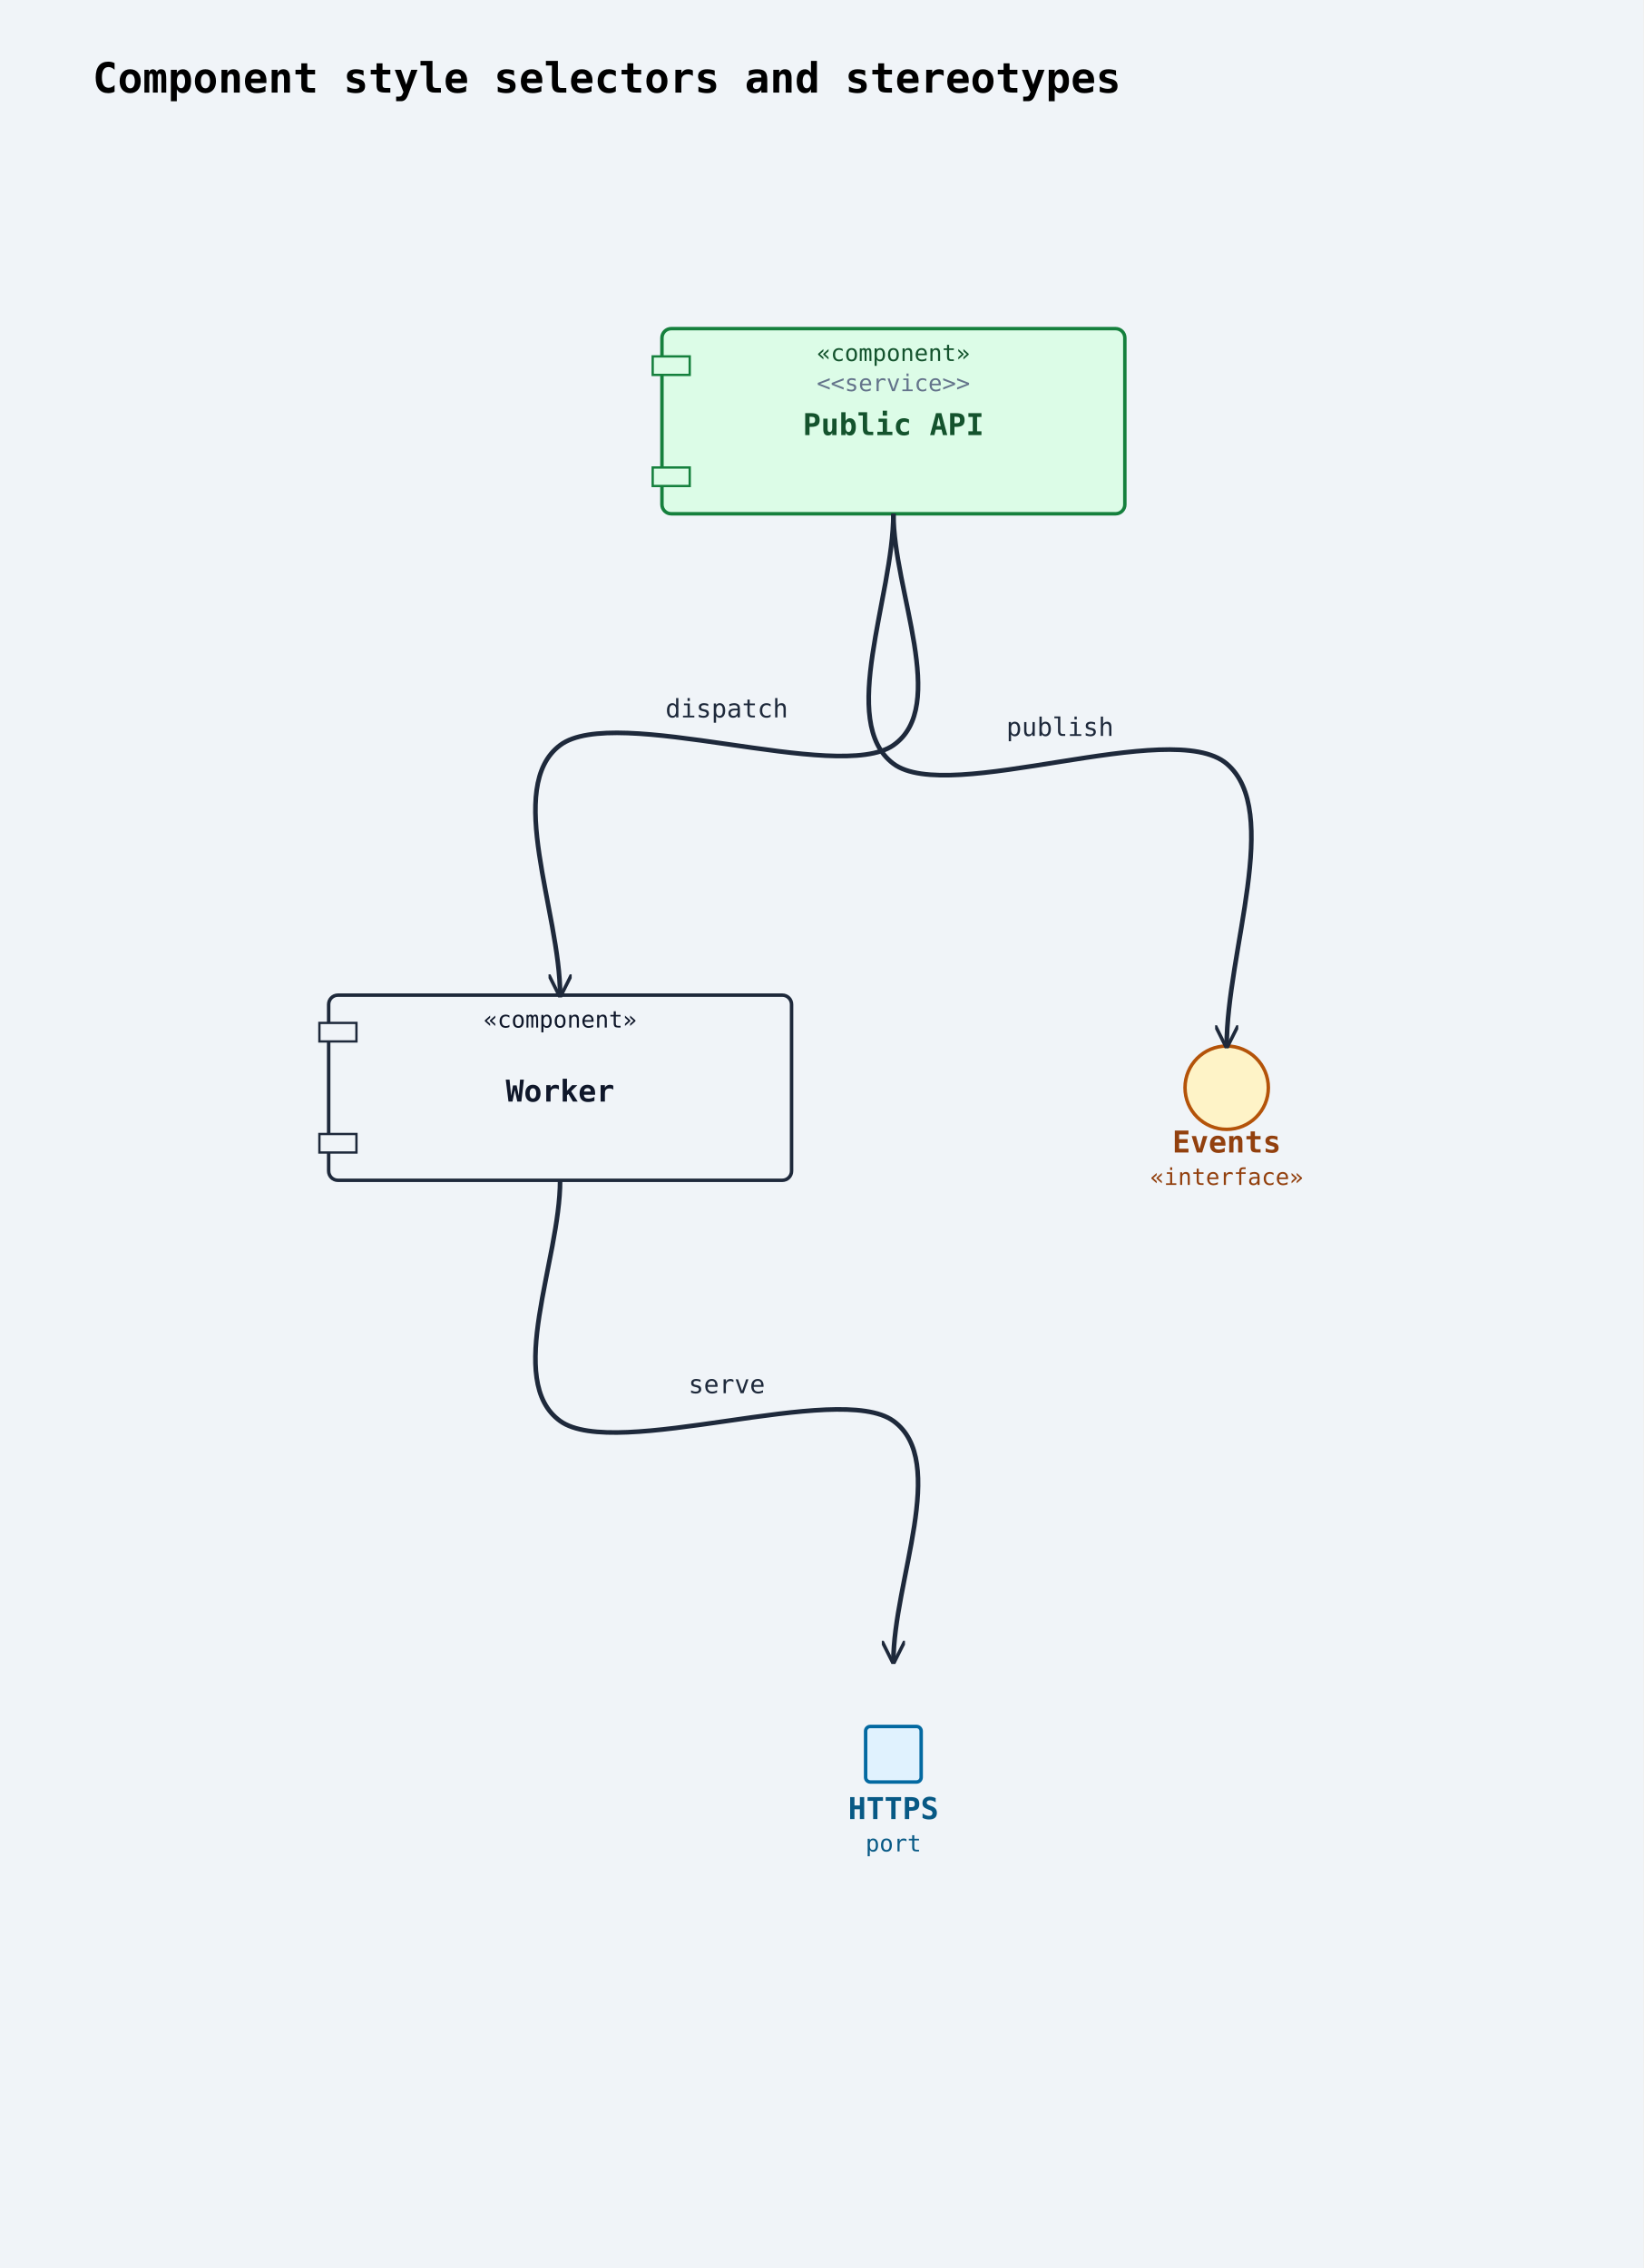
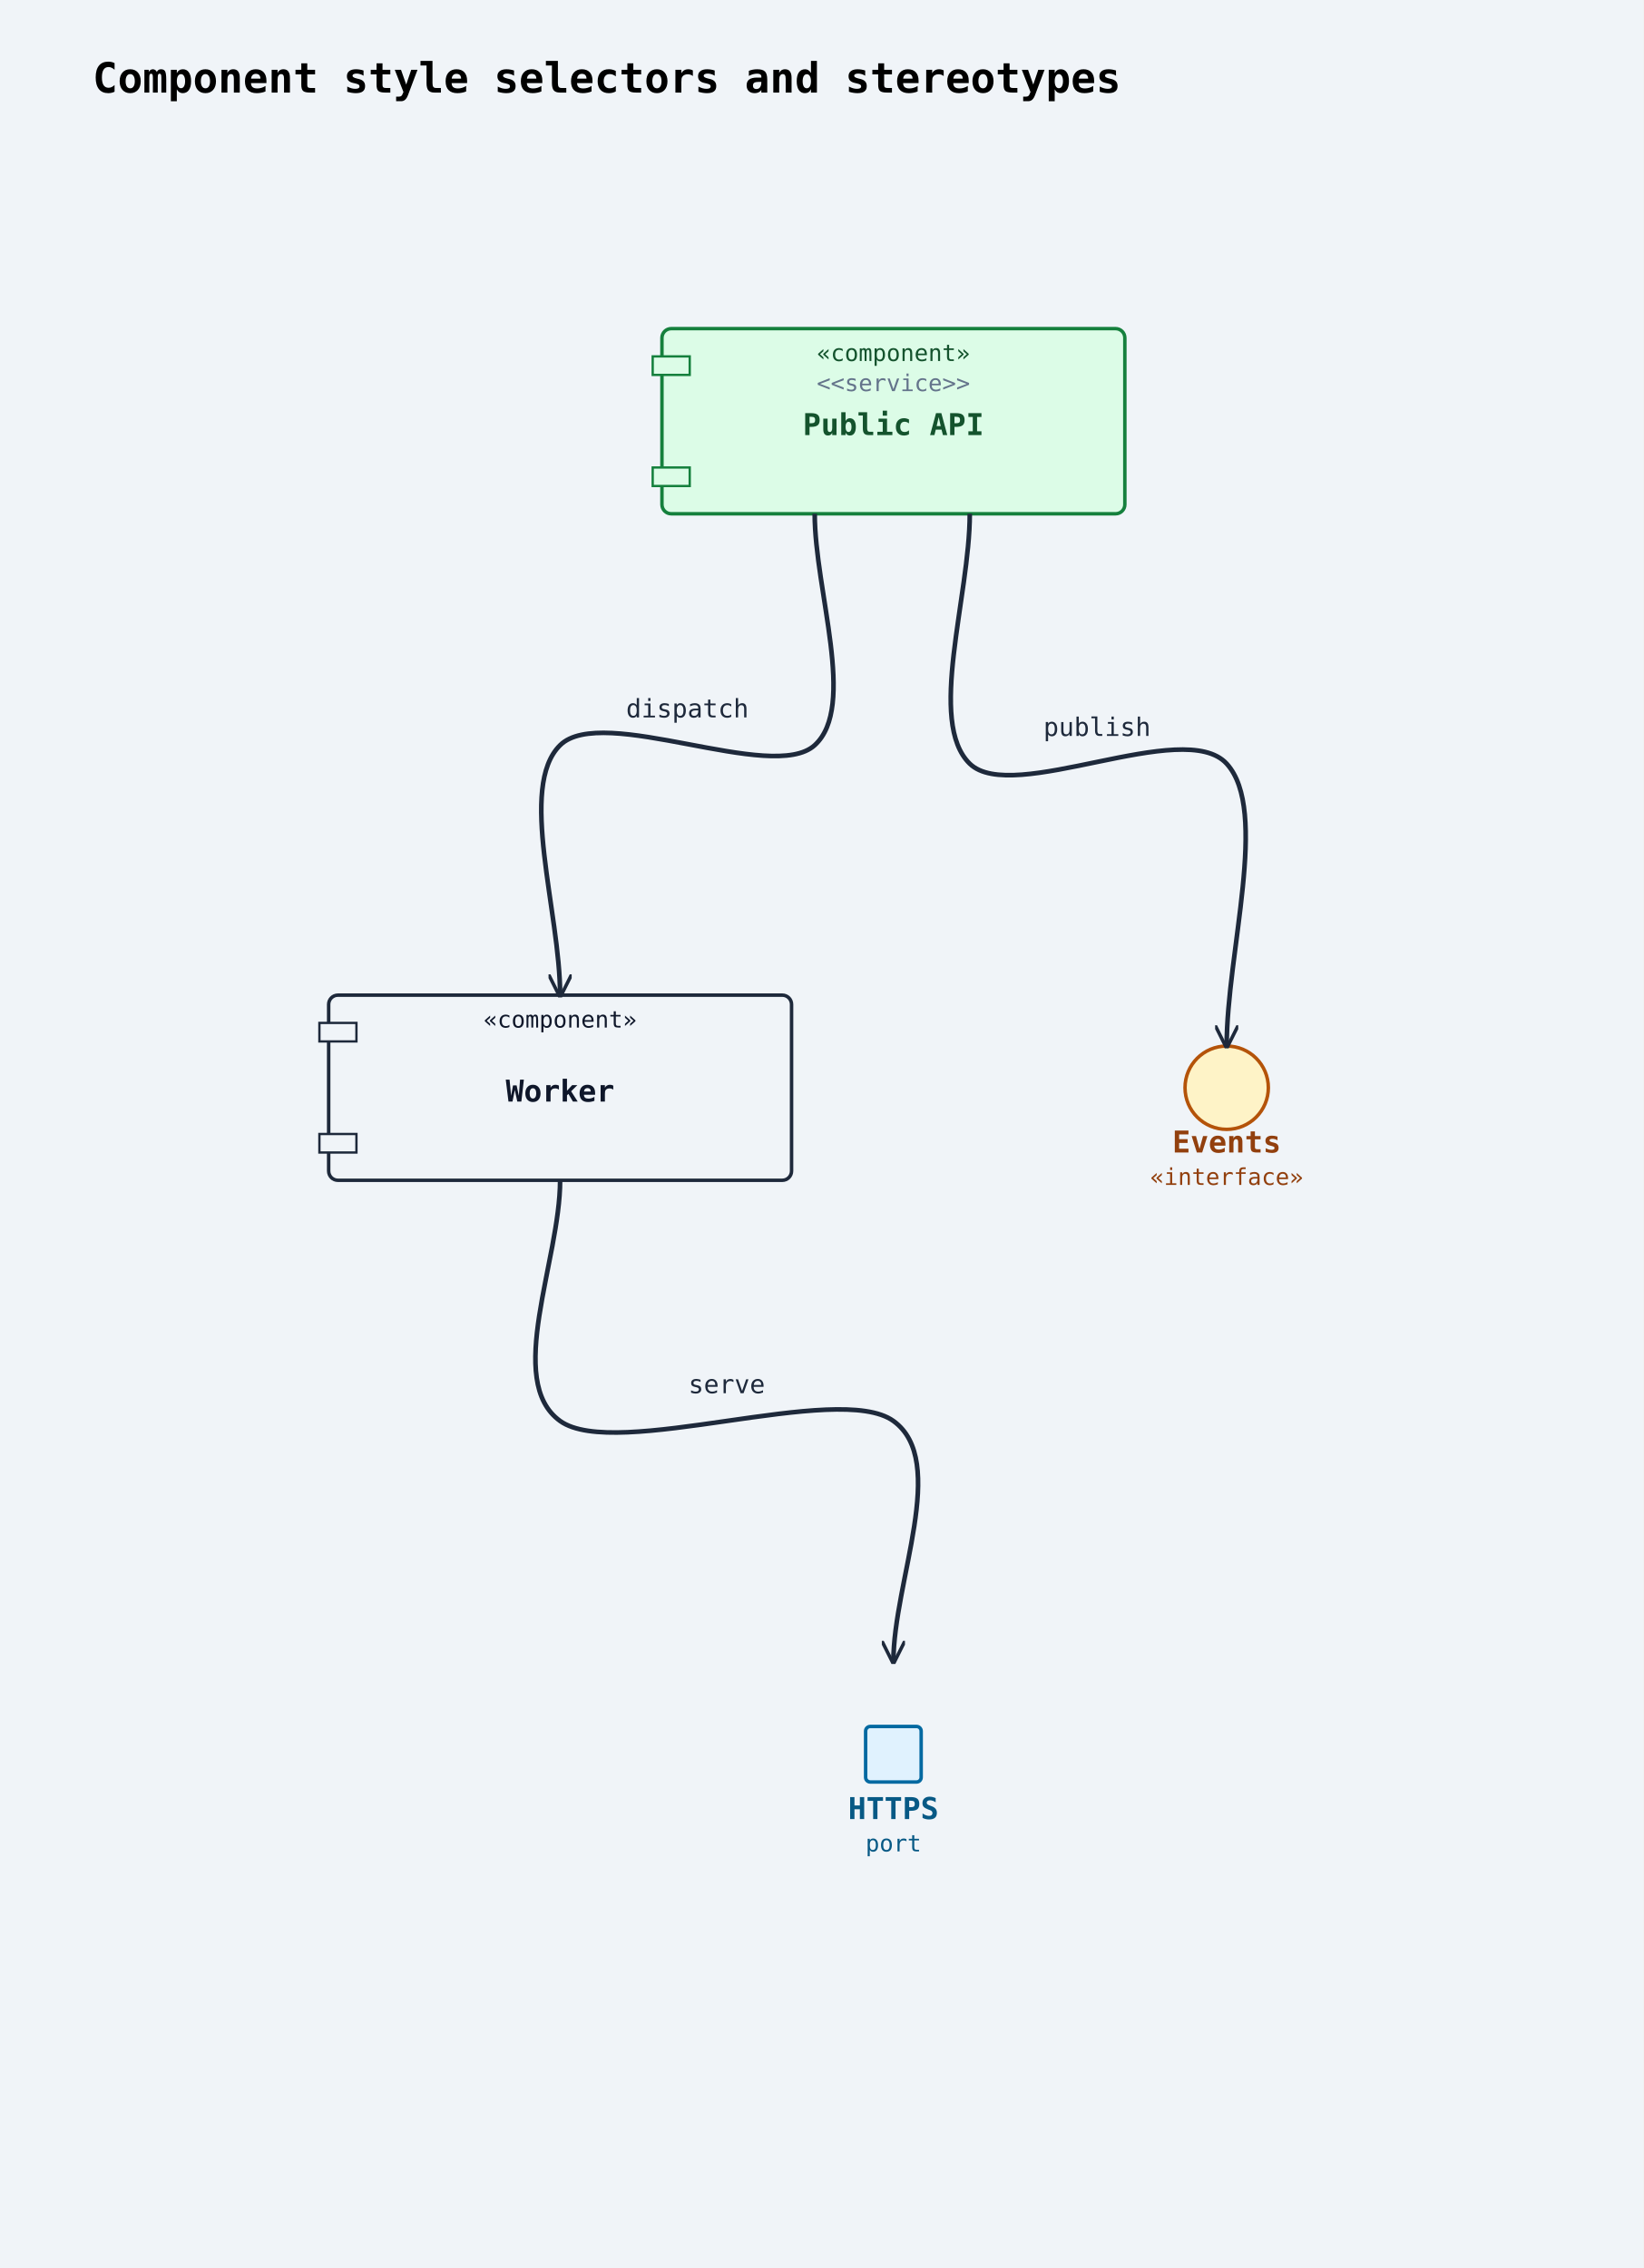
<svg xmlns="http://www.w3.org/2000/svg" width="710" height="980" viewBox="0 0 710 980">
  <rect width="100%" height="100%" fill="#f0f4f8" />
  <defs>
    <marker id="arrow-open" viewBox="0 0 10 10" refX="9" refY="5" markerWidth="10" markerHeight="10" markerUnits="userSpaceOnUse" orient="auto-start-reverse">
      <path d="M0,0 L10,5 L0,10" fill="none" stroke="#1e293b" stroke-width="1.5" />
    </marker>
    <marker id="arrow-triangle" viewBox="0 0 12 12" refX="11" refY="6" markerWidth="12" markerHeight="12" markerUnits="userSpaceOnUse" orient="auto-start-reverse">
      <polygon points="0,0 12,6 0,12" fill="#ffffff" stroke="#1e293b" stroke-width="1.5" fill-rule="nonzero" />
    </marker>
    <marker id="arrow-diamond-filled" viewBox="0 0 14 10" refX="13" refY="5" markerWidth="14" markerHeight="10" markerUnits="userSpaceOnUse" orient="auto-start-reverse">
      <path d="M0,5 L7,0 L14,5 L7,10 z" fill="#1e293b" stroke="#1e293b" stroke-width="1" />
    </marker>
    <marker id="arrow-diamond-open" viewBox="0 0 14 10" refX="13" refY="5" markerWidth="14" markerHeight="10" markerUnits="userSpaceOnUse" orient="auto-start-reverse">
      <path d="M0,5 L7,0 L14,5 L7,10 z" fill="#ffffff" stroke="#1e293b" stroke-width="1" />
    </marker>
    <marker id="arrow-double-open" viewBox="0 0 16 12" refX="15" refY="6" markerWidth="16" markerHeight="12" markerUnits="userSpaceOnUse" orient="auto-start-reverse">
      <path d="M0,1 L8,6 L0,11 M7,1 L15,6 L7,11" fill="none" stroke="#1e293b" stroke-width="1.5" stroke-linejoin="round" />
    </marker>
    <marker id="arrow-circle-open" viewBox="0 0 12 12" refX="11" refY="6" markerWidth="12" markerHeight="12" markerUnits="userSpaceOnUse" orient="auto-start-reverse">
      <circle cx="6" cy="6" r="4" fill="#ffffff" stroke="#1e293b" stroke-width="1.5" />
    </marker>
    <marker id="arrow-circle-filled" viewBox="0 0 12 12" refX="11" refY="6" markerWidth="12" markerHeight="12" markerUnits="userSpaceOnUse" orient="auto-start-reverse">
      <circle cx="6" cy="6" r="4" fill="#1e293b" stroke="#1e293b" stroke-width="1.5" />
    </marker>
    <marker id="arrow-triangle-filled" viewBox="0 0 12 12" refX="11" refY="6" markerWidth="12" markerHeight="12" markerUnits="userSpaceOnUse" orient="auto-start-reverse">
      <polygon points="0,0 12,6 0,12" fill="#1e293b" stroke="#1e293b" stroke-width="1.5" />
    </marker>
    <marker id="arrow-box-filled" viewBox="0 0 12 12" refX="11" refY="6" markerWidth="12" markerHeight="12" markerUnits="userSpaceOnUse" orient="auto-start-reverse">
      <rect x="2" y="2" width="8" height="8" fill="#1e293b" stroke="#1e293b" stroke-width="1.5" />
    </marker>
    <marker id="arrow-plus" viewBox="0 0 12 12" refX="11" refY="6" markerWidth="12" markerHeight="12" markerUnits="userSpaceOnUse" orient="auto-start-reverse">
      <path d="M6,1 L6,11 M1,6 L11,6" fill="none" stroke="#1e293b" stroke-width="1.8" stroke-linecap="round" />
    </marker>
    <marker id="arrow-slash" viewBox="0 0 12 12" refX="10" refY="6" markerWidth="12" markerHeight="12" markerUnits="userSpaceOnUse" orient="auto-start-reverse">
      <path d="M3,2 L9,10" fill="none" stroke="#1e293b" stroke-width="1.8" stroke-linecap="round" />
    </marker>
    <marker id="arrow-cross" viewBox="0 0 12 12" refX="11" refY="6" markerWidth="12" markerHeight="12" markerUnits="userSpaceOnUse" orient="auto-start-reverse">
      <path d="M2,2 L10,10 M10,2 L2,10" fill="none" stroke="#1e293b" stroke-width="1.8" stroke-linecap="round" />
    </marker>
    <marker id="arrow-bracket-open" viewBox="0 0 12 14" refX="11" refY="7" markerWidth="12" markerHeight="14" markerUnits="userSpaceOnUse" orient="auto-start-reverse">
      <path d="M10,1 L4,1 L4,13 L10,13" fill="none" stroke="#1e293b" stroke-width="1.8" stroke-linecap="round" stroke-linejoin="round" />
    </marker>
  </defs>
  <marker id="arrow-ie-one" viewBox="0 0 24 16" refX="22" refY="8" markerWidth="24" markerHeight="16" markerUnits="userSpaceOnUse" orient="auto-start-reverse">
    <path d="M16,2 L16,14" fill="none" stroke="#1e293b" stroke-width="1.8" stroke-linecap="round" />
  </marker>
  <marker id="arrow-ie-zero-one" viewBox="0 0 30 16" refX="28" refY="8" markerWidth="30" markerHeight="16" markerUnits="userSpaceOnUse" orient="auto-start-reverse">
    <circle cx="10" cy="8" r="4" fill="#ffffff" stroke="#1e293b" stroke-width="1.5" />
    <path d="M20,2 L20,14" fill="none" stroke="#1e293b" stroke-width="1.8" stroke-linecap="round" />
  </marker>
  <marker id="arrow-ie-zero-many" viewBox="0 0 34 18" refX="32" refY="9" markerWidth="34" markerHeight="18" markerUnits="userSpaceOnUse" orient="auto-start-reverse">
    <circle cx="8" cy="9" r="4" fill="#ffffff" stroke="#1e293b" stroke-width="1.5" />
    <path d="M18,9 L31,2 M18,9 L31,9 M18,9 L31,16" fill="none" stroke="#1e293b" stroke-width="1.7" stroke-linecap="round" />
  </marker>
  <marker id="arrow-ie-one-many" viewBox="0 0 34 18" refX="32" refY="9" markerWidth="34" markerHeight="18" markerUnits="userSpaceOnUse" orient="auto-start-reverse">
    <path d="M8,2 L8,16 M18,9 L31,2 M18,9 L31,9 M18,9 L31,16" fill="none" stroke="#1e293b" stroke-width="1.7" stroke-linecap="round" />
  </marker>
  <text x="40" y="40" font-family="monospace" font-size="18" font-weight="600">Component style selectors and stereotypes</text>
  <rect class="uml-node uml-component" data-uml-kind="component" x="286" y="142" width="200" height="80" rx="4" ry="4" fill="#dcfce7" stroke="#15803d" stroke-width="1.5" />
  <rect x="282" y="154" width="16" height="8" fill="#dcfce7" stroke="#15803d" stroke-width="1" />
  <rect x="282" y="202" width="16" height="8" fill="#dcfce7" stroke="#15803d" stroke-width="1" />
  <text x="386" y="188" text-anchor="middle" font-family="monospace" font-size="13" font-weight="600" fill="#14532d">Public API</text>
  <text x="386" y="156" text-anchor="middle" font-family="monospace" font-size="10" fill="#14532d">«component»</text>
  <text x="386" y="169" text-anchor="middle" font-family="monospace" font-size="10" fill="#64748b">&lt;&lt;service&gt;&gt;</text>
  <rect class="uml-node uml-component" data-uml-kind="component" x="142" y="430" width="200" height="80" rx="4" ry="4" fill="#f0f4f8" stroke="#1e293b" stroke-width="1.5" />
  <rect x="138" y="442" width="16" height="8" fill="#f0f4f8" stroke="#1e293b" stroke-width="1" />
  <rect x="138" y="490" width="16" height="8" fill="#f0f4f8" stroke="#1e293b" stroke-width="1" />
  <text x="242" y="476" text-anchor="middle" font-family="monospace" font-size="13" font-weight="600" fill="#0f172a">Worker</text>
  <text x="242" y="444" text-anchor="middle" font-family="monospace" font-size="10" fill="#0f172a">«component»</text>
  <circle class="uml-node uml-interface" data-uml-kind="interface" cx="530" cy="470" r="18" fill="#fef3c7" stroke="#b45309" stroke-width="1.5" />
  <text x="530" y="498" text-anchor="middle" font-family="monospace" font-size="13" font-weight="600" fill="#92400e">Events</text>
  <text x="530" y="512" text-anchor="middle" font-family="monospace" font-size="10" fill="#92400e">«interface»</text>
  <rect class="uml-node uml-port" data-uml-kind="port" data-uml-port-direction="" x="374" y="746" width="24" height="24" rx="2" ry="2" fill="#e0f2fe" stroke="#0369a1" stroke-width="1.5" />
  <text x="386" y="786" text-anchor="middle" font-family="monospace" font-size="13" font-weight="600" fill="#075985">HTTPS</text>
  <text x="386" y="800" text-anchor="middle" font-family="monospace" font-size="10" fill="#075985">port</text>
-   <path class="uml-relation" data-uml-from="API" data-uml-to="Worker" data-uml-arrow="--&gt;" d="M 386,222 C 386.0,255.3 410.0,305.3 386.0,322.0 C 362.0,338.7 266.0,304.0 242.0,322.0 C 218.0,340.0 242.0,394.0 242.0,430.0" fill="none" stroke="#1e293b" stroke-width="2" marker-end="url(#arrow-open)" />
-   <path class="uml-relation" data-uml-from="API" data-uml-to="Events" data-uml-arrow="--&gt;" d="M 386,222 C 386.0,258.0 362.0,312.0 386.0,330.0 C 410.0,348.0 506.0,309.7 530.0,330.0 C 554.0,350.3 530.0,411.3 530.0,452.0" fill="none" stroke="#1e293b" stroke-width="2" marker-end="url(#arrow-open)" />
+   <path class="uml-relation" data-uml-from="API" data-uml-to="Worker" data-uml-arrow="--&gt;" d="M 352,222 C 352.0,255.3 370.3,305.3 352.0,322.0 C 333.7,338.7 260.3,304.0 242.0,322.0 C 223.7,340.0 242.0,394.0 242.0,430.0" fill="none" stroke="#1e293b" stroke-width="2" marker-end="url(#arrow-open)" />
+   <path class="uml-relation" data-uml-from="API" data-uml-to="Events" data-uml-arrow="--&gt;" d="M 419,222 C 419.0,258.0 400.5,312.0 419.0,330.0 C 437.5,348.0 511.5,309.7 530.0,330.0 C 548.5,350.3 530.0,411.3 530.0,452.0" fill="none" stroke="#1e293b" stroke-width="2" marker-end="url(#arrow-open)" />
  <path class="uml-relation" data-uml-from="Worker" data-uml-to="HTTPS" data-uml-arrow="--&gt;" d="M 242,510 C 242.0,544.7 218.0,596.7 242.0,614.0 C 266.0,631.3 362.0,596.7 386.0,614.0 C 410.0,631.3 386.0,683.3 386.0,718.0" fill="none" stroke="#1e293b" stroke-width="2" marker-end="url(#arrow-open)" />
-   <text class="uml-edge-label" data-uml-label-role="edge" x="314" y="310" text-anchor="middle" font-family="monospace" font-size="11" fill="#1e293b">dispatch</text>
-   <text class="uml-edge-label" data-uml-label-role="edge" x="458" y="318" text-anchor="middle" font-family="monospace" font-size="11" fill="#1e293b">publish</text>
+   <text class="uml-edge-label" data-uml-label-role="edge" x="297" y="310" text-anchor="middle" font-family="monospace" font-size="11" fill="#1e293b">dispatch</text>
+   <text class="uml-edge-label" data-uml-label-role="edge" x="474" y="318" text-anchor="middle" font-family="monospace" font-size="11" fill="#1e293b">publish</text>
  <text class="uml-edge-label" data-uml-label-role="edge" x="314" y="602" text-anchor="middle" font-family="monospace" font-size="11" fill="#1e293b">serve</text>
</svg>
